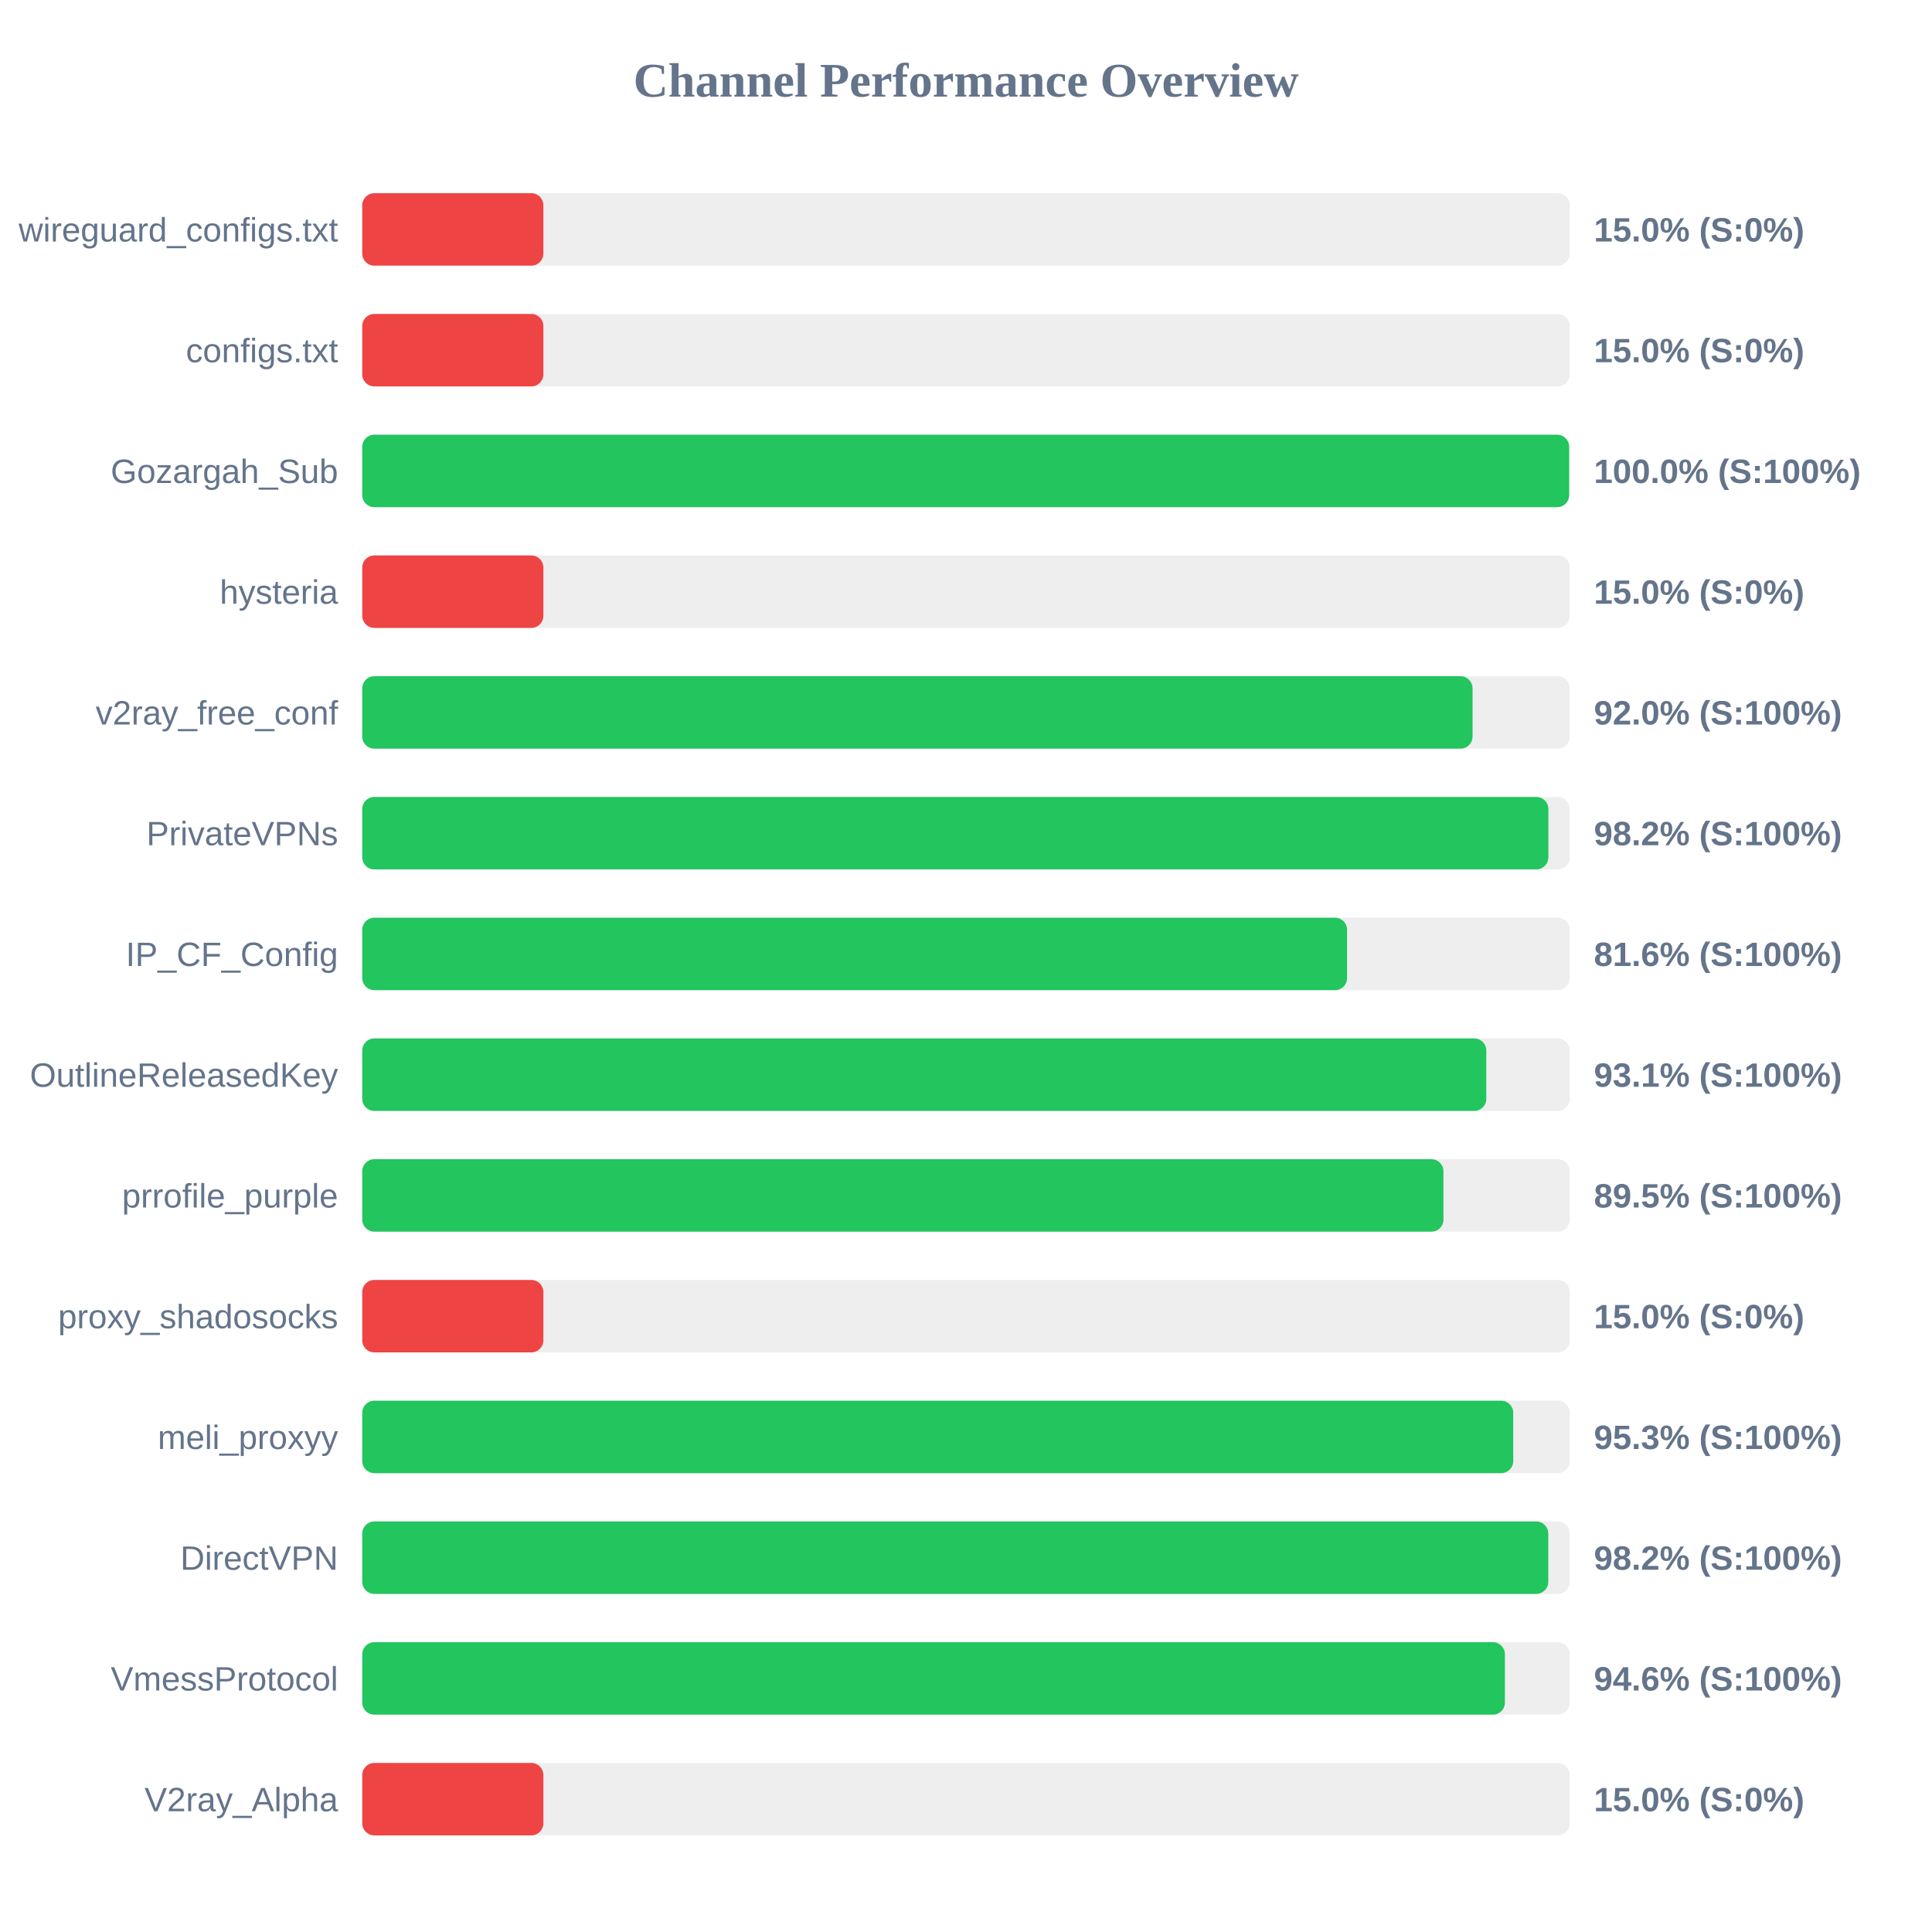
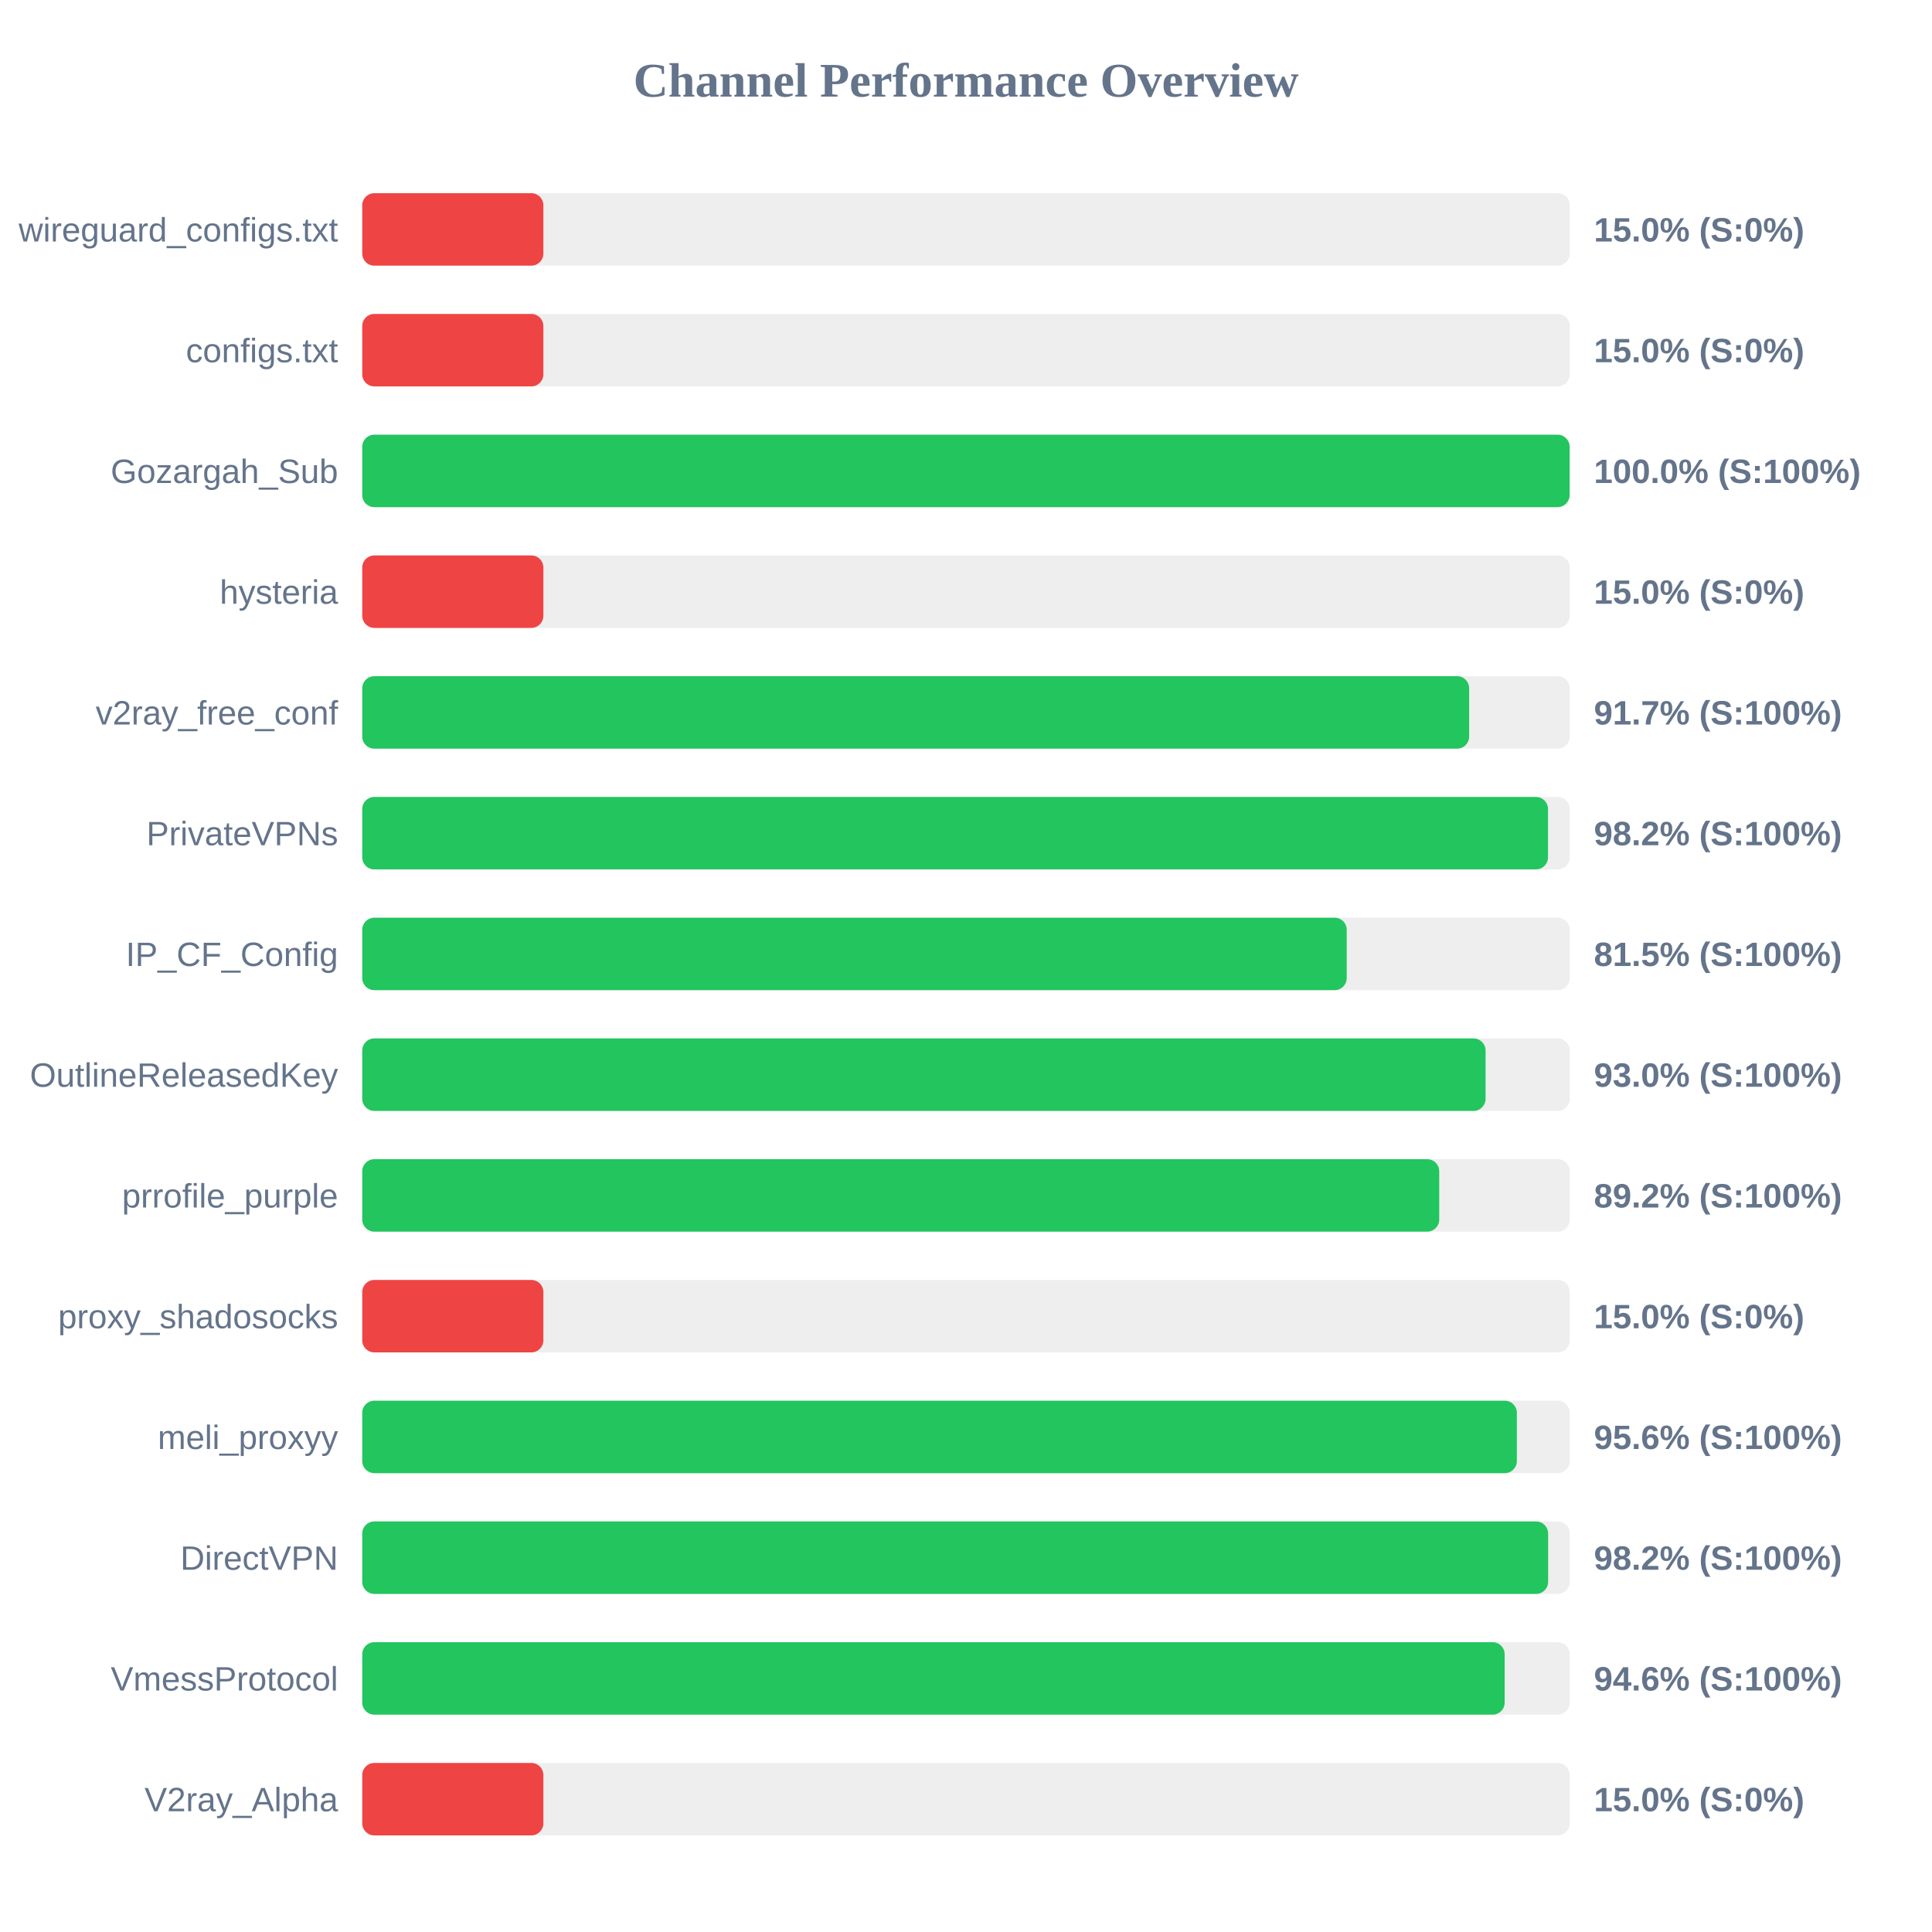
<svg xmlns="http://www.w3.org/2000/svg" width="800" height="800" version="1.1">
  <style>
        .row { font: 14px Arial; fill: #64748b; }
        .score { font: bold 14px Arial; fill: #64748b; }
    </style>
  <text x="400" y="40" text-anchor="middle" font-size="20px" font-weight="bold" fill="#64748b">Channel Performance Overview</text>
  <rect x="150" y="80" width="500" height="30" fill="#eee" rx="5" />
  <rect x="150" y="80" width="75.0" height="30" fill="#ef4444" rx="5" />
  <text x="140" y="100" text-anchor="end" class="row">wireguard_configs.txt</text>
  <text x="660" y="100" text-anchor="start" class="score">15.0% (S:0%)</text>
  <rect x="150" y="130" width="500" height="30" fill="#eee" rx="5" />
  <rect x="150" y="130" width="75.0" height="30" fill="#ef4444" rx="5" />
  <text x="140" y="150" text-anchor="end" class="row">configs.txt</text>
  <text x="660" y="150" text-anchor="start" class="score">15.0% (S:0%)</text>
  <rect x="150" y="180" width="500" height="30" fill="#eee" rx="5" />
-   <rect x="150" y="180" width="499.75" height="30" fill="#22c55e" rx="5" />
+   <rect x="150" y="180" width="499.95" height="30" fill="#22c55e" rx="5" />
  <text x="140" y="200" text-anchor="end" class="row">Gozargah_Sub</text>
  <text x="660" y="200" text-anchor="start" class="score">100.0% (S:100%)</text>
  <rect x="150" y="230" width="500" height="30" fill="#eee" rx="5" />
  <rect x="150" y="230" width="75.0" height="30" fill="#ef4444" rx="5" />
  <text x="140" y="250" text-anchor="end" class="row">hysteria</text>
  <text x="660" y="250" text-anchor="start" class="score">15.0% (S:0%)</text>
  <rect x="150" y="280" width="500" height="30" fill="#eee" rx="5" />
-   <rect x="150" y="280" width="459.75" height="30" fill="#22c55e" rx="5" />
+   <rect x="150" y="280" width="458.35" height="30" fill="#22c55e" rx="5" />
  <text x="140" y="300" text-anchor="end" class="row">v2ray_free_conf</text>
-   <text x="660" y="300" text-anchor="start" class="score">92.0% (S:100%)</text>
+   <text x="660" y="300" text-anchor="start" class="score">91.7% (S:100%)</text>
  <rect x="150" y="330" width="500" height="30" fill="#eee" rx="5" />
-   <rect x="150" y="330" width="491.15" height="30" fill="#22c55e" rx="5" />
+   <rect x="150" y="330" width="491.0" height="30" fill="#22c55e" rx="5" />
  <text x="140" y="350" text-anchor="end" class="row">PrivateVPNs</text>
  <text x="660" y="350" text-anchor="start" class="score">98.2% (S:100%)</text>
  <rect x="150" y="380" width="500" height="30" fill="#eee" rx="5" />
-   <rect x="150" y="380" width="407.8" height="30" fill="#22c55e" rx="5" />
+   <rect x="150" y="380" width="407.65" height="30" fill="#22c55e" rx="5" />
  <text x="140" y="400" text-anchor="end" class="row">IP_CF_Config</text>
-   <text x="660" y="400" text-anchor="start" class="score">81.6% (S:100%)</text>
+   <text x="660" y="400" text-anchor="start" class="score">81.5% (S:100%)</text>
  <rect x="150" y="430" width="500" height="30" fill="#eee" rx="5" />
-   <rect x="150" y="430" width="465.45" height="30" fill="#22c55e" rx="5" />
+   <rect x="150" y="430" width="465.15" height="30" fill="#22c55e" rx="5" />
  <text x="140" y="450" text-anchor="end" class="row">OutlineReleasedKey</text>
-   <text x="660" y="450" text-anchor="start" class="score">93.1% (S:100%)</text>
+   <text x="660" y="450" text-anchor="start" class="score">93.0% (S:100%)</text>
  <rect x="150" y="480" width="500" height="30" fill="#eee" rx="5" />
-   <rect x="150" y="480" width="447.7" height="30" fill="#22c55e" rx="5" />
+   <rect x="150" y="480" width="445.95" height="30" fill="#22c55e" rx="5" />
  <text x="140" y="500" text-anchor="end" class="row">prrofile_purple</text>
-   <text x="660" y="500" text-anchor="start" class="score">89.5% (S:100%)</text>
+   <text x="660" y="500" text-anchor="start" class="score">89.2% (S:100%)</text>
  <rect x="150" y="530" width="500" height="30" fill="#eee" rx="5" />
  <rect x="150" y="530" width="75.0" height="30" fill="#ef4444" rx="5" />
  <text x="140" y="550" text-anchor="end" class="row">proxy_shadosocks</text>
  <text x="660" y="550" text-anchor="start" class="score">15.0% (S:0%)</text>
  <rect x="150" y="580" width="500" height="30" fill="#eee" rx="5" />
-   <rect x="150" y="580" width="476.6" height="30" fill="#22c55e" rx="5" />
+   <rect x="150" y="580" width="478.1" height="30" fill="#22c55e" rx="5" />
  <text x="140" y="600" text-anchor="end" class="row">meli_proxyy</text>
-   <text x="660" y="600" text-anchor="start" class="score">95.3% (S:100%)</text>
+   <text x="660" y="600" text-anchor="start" class="score">95.6% (S:100%)</text>
  <rect x="150" y="630" width="500" height="30" fill="#eee" rx="5" />
-   <rect x="150" y="630" width="491.1" height="30" fill="#22c55e" rx="5" />
+   <rect x="150" y="630" width="491.05" height="30" fill="#22c55e" rx="5" />
  <text x="140" y="650" text-anchor="end" class="row">DirectVPN</text>
  <text x="660" y="650" text-anchor="start" class="score">98.2% (S:100%)</text>
  <rect x="150" y="680" width="500" height="30" fill="#eee" rx="5" />
-   <rect x="150" y="680" width="473.15" height="30" fill="#22c55e" rx="5" />
+   <rect x="150" y="680" width="473.05" height="30" fill="#22c55e" rx="5" />
  <text x="140" y="700" text-anchor="end" class="row">VmessProtocol</text>
  <text x="660" y="700" text-anchor="start" class="score">94.6% (S:100%)</text>
  <rect x="150" y="730" width="500" height="30" fill="#eee" rx="5" />
  <rect x="150" y="730" width="75.0" height="30" fill="#ef4444" rx="5" />
  <text x="140" y="750" text-anchor="end" class="row">V2ray_Alpha</text>
  <text x="660" y="750" text-anchor="start" class="score">15.0% (S:0%)</text>
</svg>
